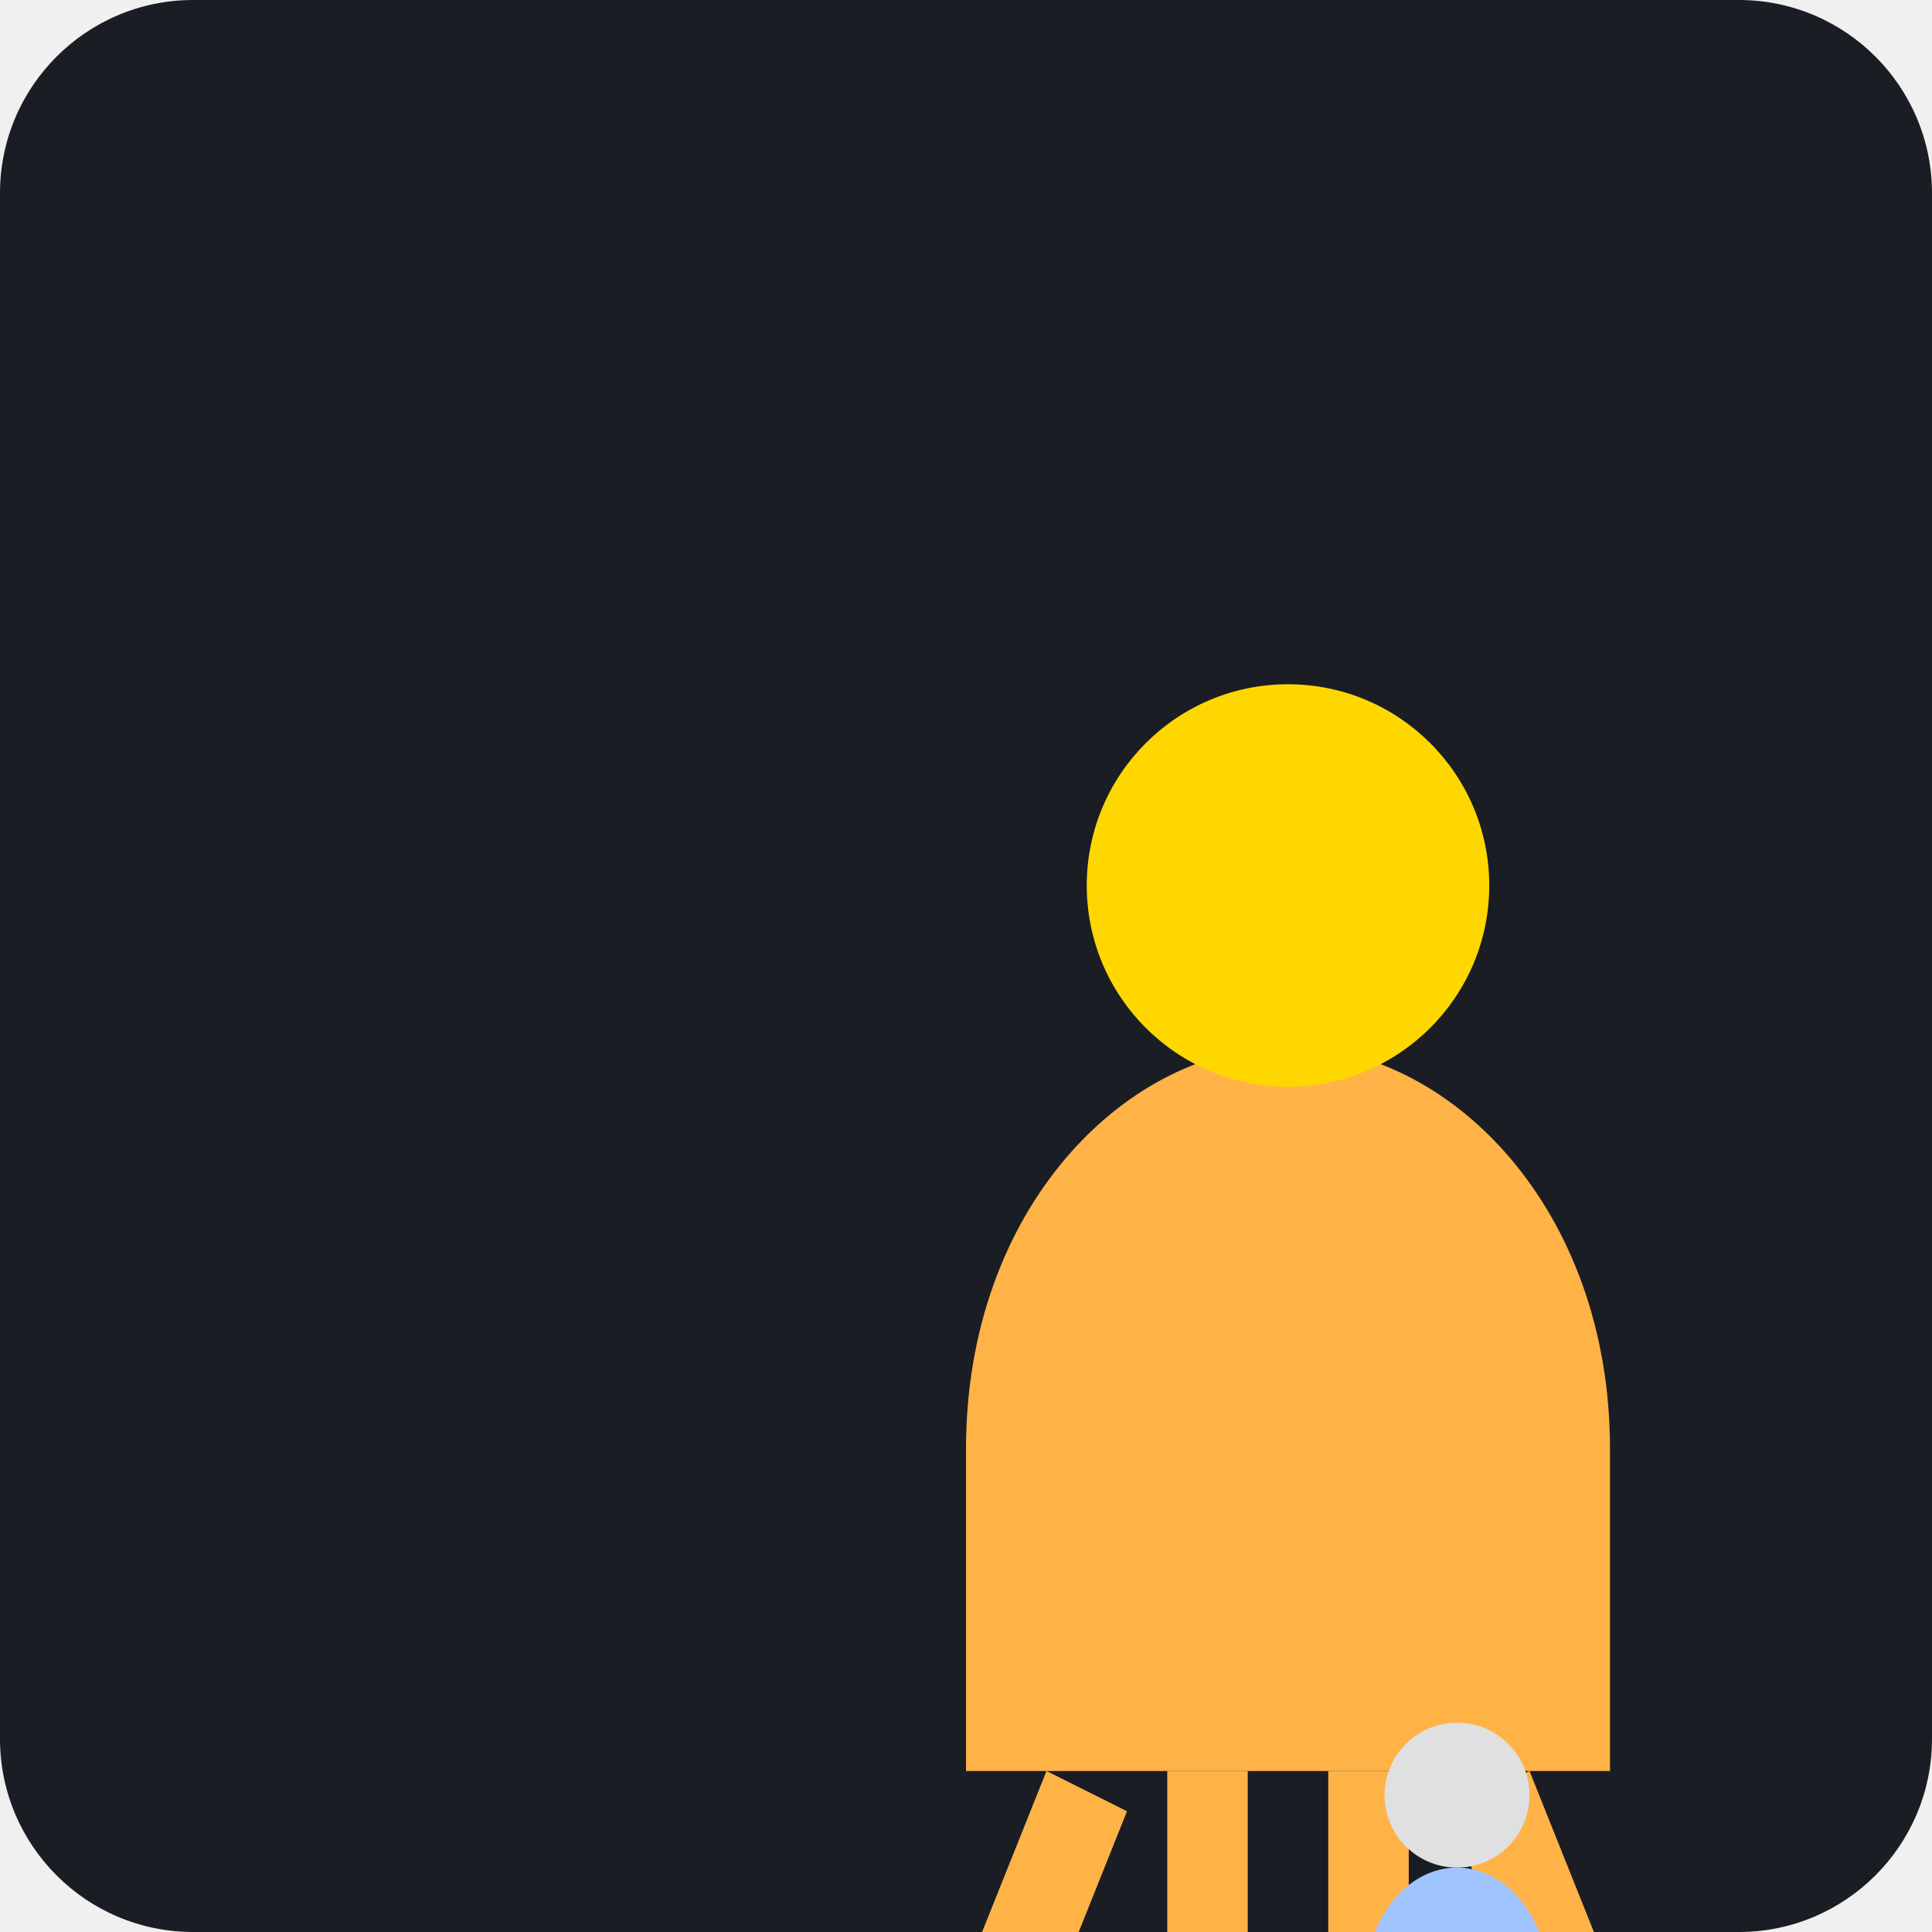
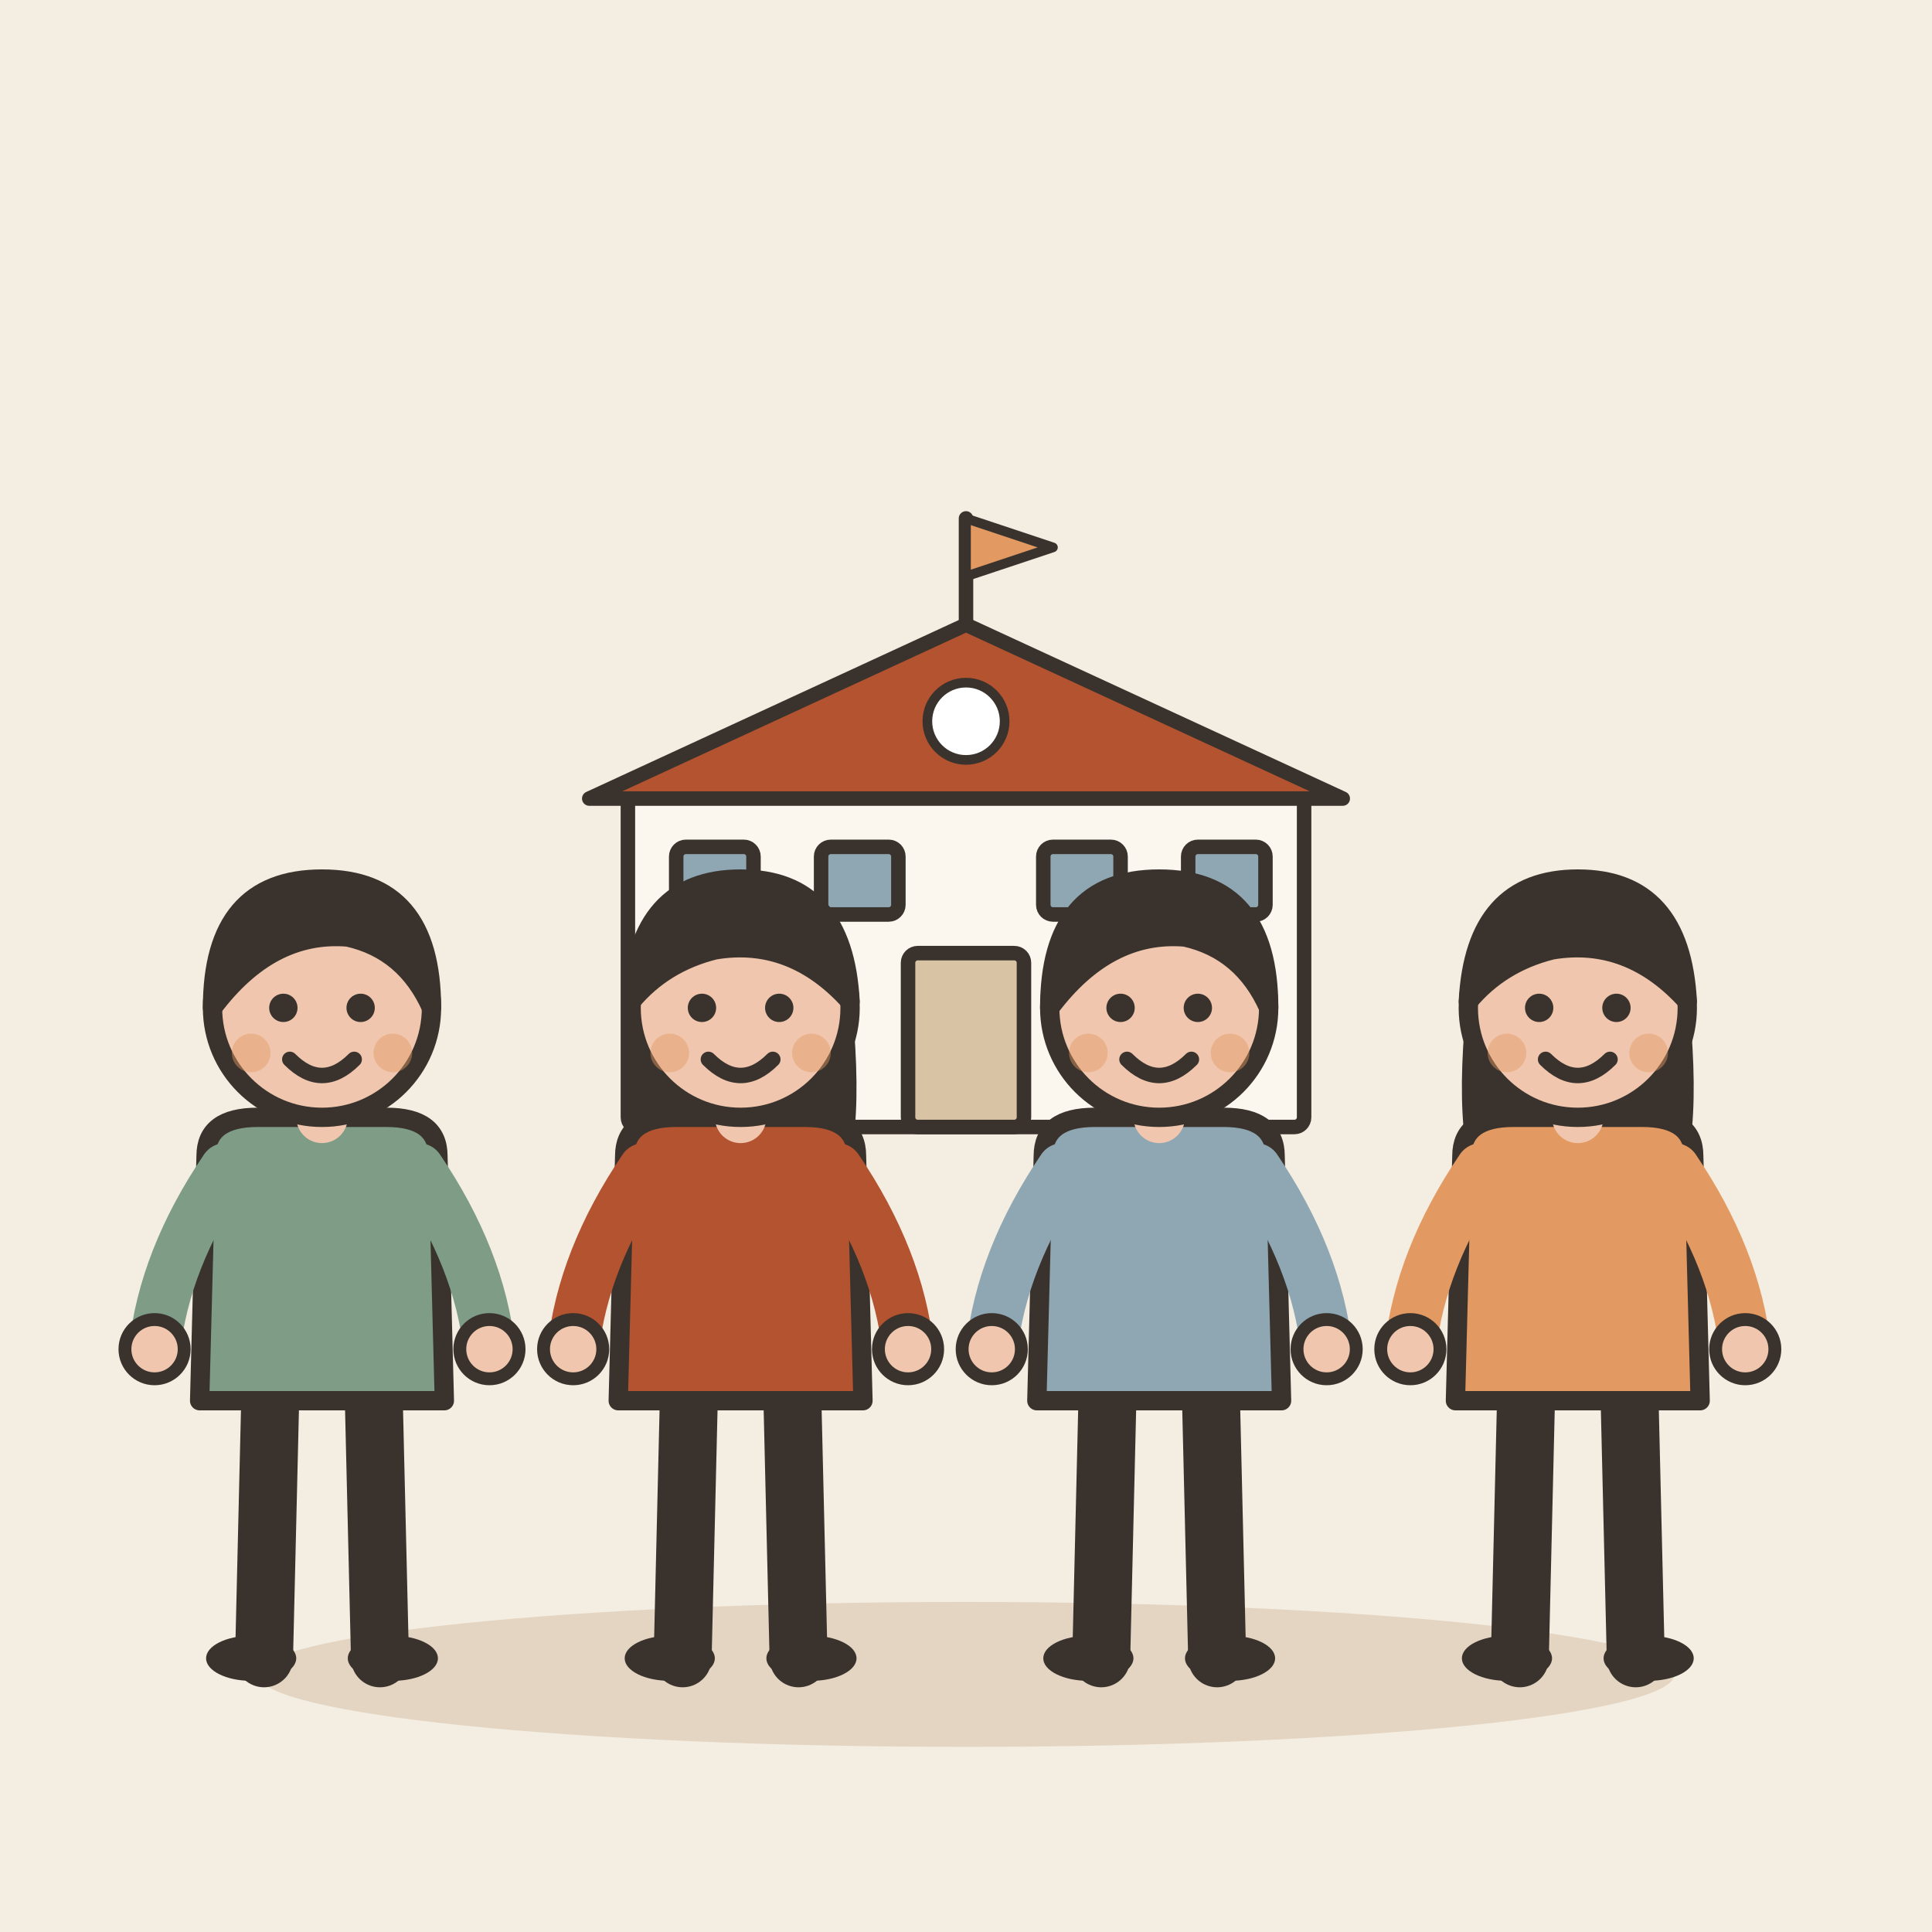
- <svg xmlns="http://www.w3.org/2000/svg" viewBox="0 0 240 240">
-   <rect width="240" height="240" rx="24" fill="#1A1D24" />
-   <g transform="translate(60, 60)">
-     <path d="M60 120 C60 90 80 70 100 70 C120 70 140 90 140 120 L140 160 L60 160 Z" fill="#FFB347" />
-     <circle cx="100" cy="50" r="25" fill="#FFD700" />
-     <path d="M85 160 L85 190 C85 200 95 200 95 190 L95 160" fill="#FFB347" />
-     <path d="M105 160 L105 190 C105 200 115 200 115 190 L115 160" fill="#FFB347" />
-     <path d="M70 160 L50 210 C45 220 55 225 60 215 L80 165" fill="#FFB347" />
-     <path d="M130 160 L150 210 C155 220 145 225 140 215 L120 165" fill="#FFB347" />
-     <g transform="translate(85, 130) scale(0.6)">
-       <path d="M40 100 C40 80 50 70 60 70 C70 70 80 80 80 100 L80 130 L40 130 Z" fill="#A0C4FF" />
-       <circle cx="60" cy="55" r="15" fill="#E0E0E0" />
-       <path d="M50 130 L50 150 C50 155 55 155 55 150 L55 130" fill="#A0C4FF" />
-       <path d="M65 130 L65 150 C65 155 70 155 70 150 L70 130" fill="#A0C4FF" />
-     </g>
+ <svg xmlns="http://www.w3.org/2000/svg" viewBox="0 0 240 240" data-style="editorial">
+   <rect width="240" height="240" fill="#F4EDE2" />
+   <ellipse cx="120" cy="208" rx="88" ry="9" fill="#E3D5C1" />
+   <g transform="translate(120 140) scale(0.6 0.6)">
+     <rect x="-70" y="-70" width="140" height="70" rx="2" fill="#FBF6EE" stroke="#3A332D" stroke-width="3" stroke-linecap="round" stroke-linejoin="round" />
+     <path d="M-78 -68L0 -104L78 -68Z" fill="#B4532F" stroke="#3A332D" stroke-width="3" stroke-linecap="round" stroke-linejoin="round" />
+     <rect x="-12" y="-36" width="24" height="36" rx="2" fill="#D8C3A5" stroke="#3A332D" stroke-width="3" stroke-linecap="round" stroke-linejoin="round" />
+     <rect x="-60" y="-58" width="16" height="14" rx="2" fill="#8FA7B3" stroke="#3A332D" stroke-width="3" stroke-linecap="round" stroke-linejoin="round" />
+     <rect x="-30" y="-58" width="16" height="14" rx="2" fill="#8FA7B3" stroke="#3A332D" stroke-width="3" stroke-linecap="round" stroke-linejoin="round" />
+     <rect x="16" y="-58" width="16" height="14" rx="2" fill="#8FA7B3" stroke="#3A332D" stroke-width="3" stroke-linecap="round" stroke-linejoin="round" />
+     <rect x="46" y="-58" width="16" height="14" rx="2" fill="#8FA7B3" stroke="#3A332D" stroke-width="3" stroke-linecap="round" stroke-linejoin="round" />
+     <path d="M0 -104L0 -126" stroke="#3A332D" stroke-width="3" stroke-linecap="round" fill="none" />
+     <path d="M0 -126L18 -120L0 -114Z" fill="#E39A62" stroke="#3A332D" stroke-width="2" stroke-linecap="round" stroke-linejoin="round" />
+     <circle cx="0" cy="-84" r="8" fill="#FFFFFF" stroke="#3A332D" stroke-linecap="round" stroke-linejoin="round" stroke-width="2" />
+   </g>
+   <g transform="translate(40 206) scale(0.8 0.8)">
+     <path d="M-8 -42L-9 0" stroke="#3A332D" stroke-width="9" stroke-linecap="round" fill="none" />
+     <path d="M8 -42L9 0" stroke="#3A332D" stroke-width="9" stroke-linecap="round" fill="none" />
+     <ellipse cx="-11" cy="0" rx="7" ry="3.5" fill="#3A332D" />
+     <ellipse cx="11" cy="0" rx="7" ry="3.5" fill="#3A332D" />
+     <path d="M-18 -78Q-18 -84 -10 -84L10 -84Q18 -84 18 -78L19 -40L-19 -40Z" fill="#7E9C86" stroke="#3A332D" stroke-width="3" stroke-linecap="round" stroke-linejoin="round" />
+     <path d="M-15 -76Q-24.5 -62 -26 -48" fill="none" stroke="#7E9C86" stroke-width="8" stroke-linecap="round" stroke-linejoin="round" />
+     <circle cx="-26" cy="-48" r="4.6" fill="#F0C7AE" stroke="#3A332D" stroke-linecap="round" stroke-linejoin="round" stroke-width="2" />
+     <path d="M15 -76Q24.5 -62 26 -48" fill="none" stroke="#7E9C86" stroke-width="8" stroke-linecap="round" stroke-linejoin="round" />
+     <circle cx="26" cy="-48" r="4.6" fill="#F0C7AE" stroke="#3A332D" stroke-linecap="round" stroke-linejoin="round" stroke-width="2" />
+     <path d="M0 -84L0 -88" stroke="#F0C7AE" stroke-width="8" stroke-linecap="round" fill="none" />
+     <circle cx="0" cy="-101" r="17" fill="#F0C7AE" stroke="#3A332D" stroke-width="3" stroke-linecap="round" stroke-linejoin="round" />
+     <path d="M-17 -101Q-17 -121 0 -121Q17 -121 17 -101Q13 -110 4 -112Q-8 -113 -17 -101Z" fill="#3A332D" stroke="#3A332D" stroke-width="3" stroke-linecap="round" stroke-linejoin="round" />
+     <circle cx="-6" cy="-101" r="2.2" fill="#3A332D" />
+     <circle cx="6" cy="-101" r="2.2" fill="#3A332D" />
+     <path d="M-5 -93Q0 -88 5 -93" fill="none" stroke="#3A332D" stroke-width="2.4" stroke-linecap="round" stroke-linejoin="round" />
+     <circle cx="-11" cy="-94" r="3" fill="#E39A62" opacity="0.45" />
+     <circle cx="11" cy="-94" r="3" fill="#E39A62" opacity="0.45" />
+   </g>
+   <g transform="translate(92 206) scale(0.8 0.8)">
+     <path d="M-8 -42L-9 0" stroke="#3A332D" stroke-width="9" stroke-linecap="round" fill="none" />
+     <path d="M8 -42L9 0" stroke="#3A332D" stroke-width="9" stroke-linecap="round" fill="none" />
+     <ellipse cx="-11" cy="0" rx="7" ry="3.5" fill="#3A332D" />
+     <ellipse cx="11" cy="0" rx="7" ry="3.5" fill="#3A332D" />
+     <path d="M-17 -104Q-20 -78 -14 -70L-6 -78L6 -78L14 -70Q20 -78 17 -104Z" fill="#3A332D" />
+     <path d="M-18 -78Q-18 -84 -10 -84L10 -84Q18 -84 18 -78L19 -40L-19 -40Z" fill="#B4532F" stroke="#3A332D" stroke-width="3" stroke-linecap="round" stroke-linejoin="round" />
+     <path d="M-15 -76Q-24.5 -62 -26 -48" fill="none" stroke="#B4532F" stroke-width="8" stroke-linecap="round" stroke-linejoin="round" />
+     <circle cx="-26" cy="-48" r="4.6" fill="#F0C7AE" stroke="#3A332D" stroke-linecap="round" stroke-linejoin="round" stroke-width="2" />
+     <path d="M15 -76Q24.5 -62 26 -48" fill="none" stroke="#B4532F" stroke-width="8" stroke-linecap="round" stroke-linejoin="round" />
+     <circle cx="26" cy="-48" r="4.6" fill="#F0C7AE" stroke="#3A332D" stroke-linecap="round" stroke-linejoin="round" stroke-width="2" />
+     <path d="M0 -84L0 -88" stroke="#F0C7AE" stroke-width="8" stroke-linecap="round" fill="none" />
+     <circle cx="0" cy="-101" r="17" fill="#F0C7AE" stroke="#3A332D" stroke-width="3" stroke-linecap="round" stroke-linejoin="round" />
+     <path d="M-17 -102Q-16 -121 0 -121Q16 -121 17 -102Q8 -112 -4 -110Q-12 -108 -17 -102Z" fill="#3A332D" stroke="#3A332D" stroke-width="3" stroke-linecap="round" stroke-linejoin="round" />
+     <circle cx="-6" cy="-101" r="2.2" fill="#3A332D" />
+     <circle cx="6" cy="-101" r="2.2" fill="#3A332D" />
+     <path d="M-5 -93Q0 -88 5 -93" fill="none" stroke="#3A332D" stroke-width="2.4" stroke-linecap="round" stroke-linejoin="round" />
+     <circle cx="-11" cy="-94" r="3" fill="#E39A62" opacity="0.45" />
+     <circle cx="11" cy="-94" r="3" fill="#E39A62" opacity="0.45" />
+   </g>
+   <g transform="translate(144 206) scale(0.8 0.8)">
+     <path d="M-8 -42L-9 0" stroke="#3A332D" stroke-width="9" stroke-linecap="round" fill="none" />
+     <path d="M8 -42L9 0" stroke="#3A332D" stroke-width="9" stroke-linecap="round" fill="none" />
+     <ellipse cx="-11" cy="0" rx="7" ry="3.5" fill="#3A332D" />
+     <ellipse cx="11" cy="0" rx="7" ry="3.5" fill="#3A332D" />
+     <path d="M-18 -78Q-18 -84 -10 -84L10 -84Q18 -84 18 -78L19 -40L-19 -40Z" fill="#8FA7B3" stroke="#3A332D" stroke-width="3" stroke-linecap="round" stroke-linejoin="round" />
+     <path d="M-15 -76Q-24.5 -62 -26 -48" fill="none" stroke="#8FA7B3" stroke-width="8" stroke-linecap="round" stroke-linejoin="round" />
+     <circle cx="-26" cy="-48" r="4.6" fill="#F0C7AE" stroke="#3A332D" stroke-linecap="round" stroke-linejoin="round" stroke-width="2" />
+     <path d="M15 -76Q24.5 -62 26 -48" fill="none" stroke="#8FA7B3" stroke-width="8" stroke-linecap="round" stroke-linejoin="round" />
+     <circle cx="26" cy="-48" r="4.6" fill="#F0C7AE" stroke="#3A332D" stroke-linecap="round" stroke-linejoin="round" stroke-width="2" />
+     <path d="M0 -84L0 -88" stroke="#F0C7AE" stroke-width="8" stroke-linecap="round" fill="none" />
+     <circle cx="0" cy="-101" r="17" fill="#F0C7AE" stroke="#3A332D" stroke-width="3" stroke-linecap="round" stroke-linejoin="round" />
+     <path d="M-17 -101Q-17 -121 0 -121Q17 -121 17 -101Q13 -110 4 -112Q-8 -113 -17 -101Z" fill="#3A332D" stroke="#3A332D" stroke-width="3" stroke-linecap="round" stroke-linejoin="round" />
+     <circle cx="-6" cy="-101" r="2.2" fill="#3A332D" />
+     <circle cx="6" cy="-101" r="2.2" fill="#3A332D" />
+     <path d="M-5 -93Q0 -88 5 -93" fill="none" stroke="#3A332D" stroke-width="2.4" stroke-linecap="round" stroke-linejoin="round" />
+     <circle cx="-11" cy="-94" r="3" fill="#E39A62" opacity="0.45" />
+     <circle cx="11" cy="-94" r="3" fill="#E39A62" opacity="0.45" />
+   </g>
+   <g transform="translate(196 206) scale(0.8 0.8)">
+     <path d="M-8 -42L-9 0" stroke="#3A332D" stroke-width="9" stroke-linecap="round" fill="none" />
+     <path d="M8 -42L9 0" stroke="#3A332D" stroke-width="9" stroke-linecap="round" fill="none" />
+     <ellipse cx="-11" cy="0" rx="7" ry="3.5" fill="#3A332D" />
+     <ellipse cx="11" cy="0" rx="7" ry="3.5" fill="#3A332D" />
+     <path d="M-17 -104Q-20 -78 -14 -70L-6 -78L6 -78L14 -70Q20 -78 17 -104Z" fill="#3A332D" />
+     <path d="M-18 -78Q-18 -84 -10 -84L10 -84Q18 -84 18 -78L19 -40L-19 -40Z" fill="#E39A62" stroke="#3A332D" stroke-width="3" stroke-linecap="round" stroke-linejoin="round" />
+     <path d="M-15 -76Q-24.5 -62 -26 -48" fill="none" stroke="#E39A62" stroke-width="8" stroke-linecap="round" stroke-linejoin="round" />
+     <circle cx="-26" cy="-48" r="4.6" fill="#F0C7AE" stroke="#3A332D" stroke-linecap="round" stroke-linejoin="round" stroke-width="2" />
+     <path d="M15 -76Q24.5 -62 26 -48" fill="none" stroke="#E39A62" stroke-width="8" stroke-linecap="round" stroke-linejoin="round" />
+     <circle cx="26" cy="-48" r="4.6" fill="#F0C7AE" stroke="#3A332D" stroke-linecap="round" stroke-linejoin="round" stroke-width="2" />
+     <path d="M0 -84L0 -88" stroke="#F0C7AE" stroke-width="8" stroke-linecap="round" fill="none" />
+     <circle cx="0" cy="-101" r="17" fill="#F0C7AE" stroke="#3A332D" stroke-width="3" stroke-linecap="round" stroke-linejoin="round" />
+     <path d="M-17 -102Q-16 -121 0 -121Q16 -121 17 -102Q8 -112 -4 -110Q-12 -108 -17 -102Z" fill="#3A332D" stroke="#3A332D" stroke-width="3" stroke-linecap="round" stroke-linejoin="round" />
+     <circle cx="-6" cy="-101" r="2.2" fill="#3A332D" />
+     <circle cx="6" cy="-101" r="2.2" fill="#3A332D" />
+     <path d="M-5 -93Q0 -88 5 -93" fill="none" stroke="#3A332D" stroke-width="2.4" stroke-linecap="round" stroke-linejoin="round" />
+     <circle cx="-11" cy="-94" r="3" fill="#E39A62" opacity="0.45" />
+     <circle cx="11" cy="-94" r="3" fill="#E39A62" opacity="0.45" />
  </g>
</svg>
